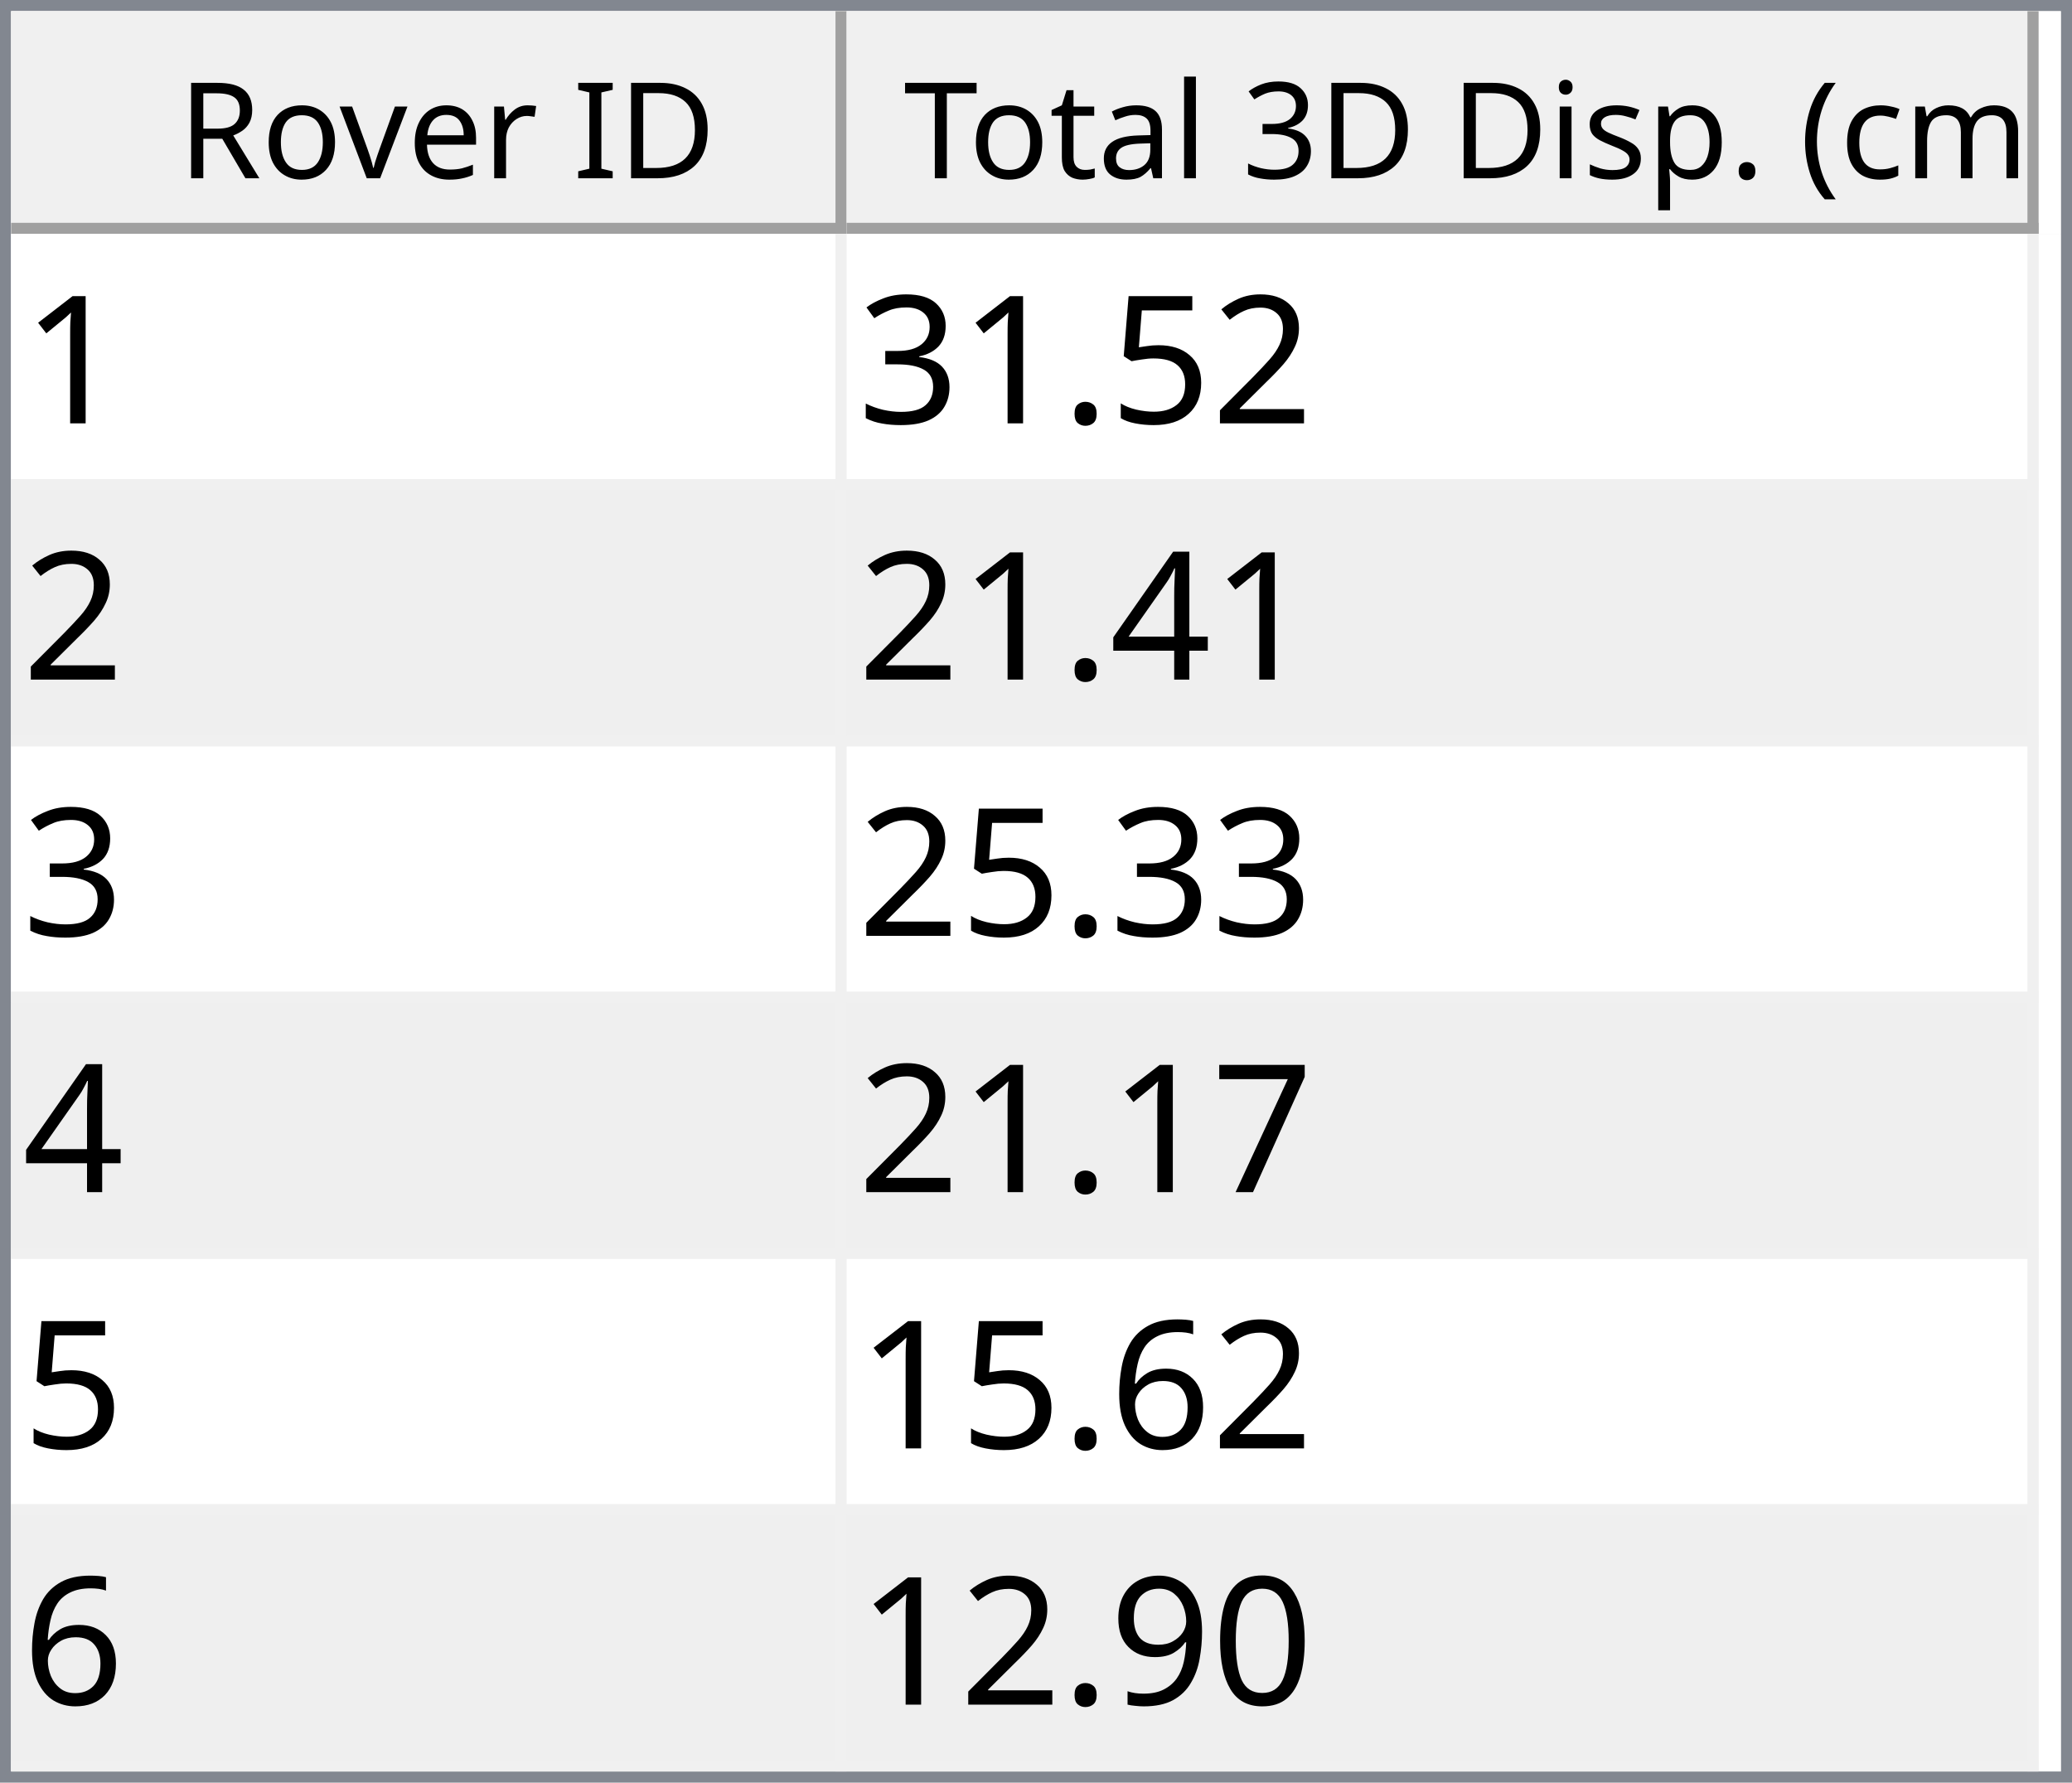
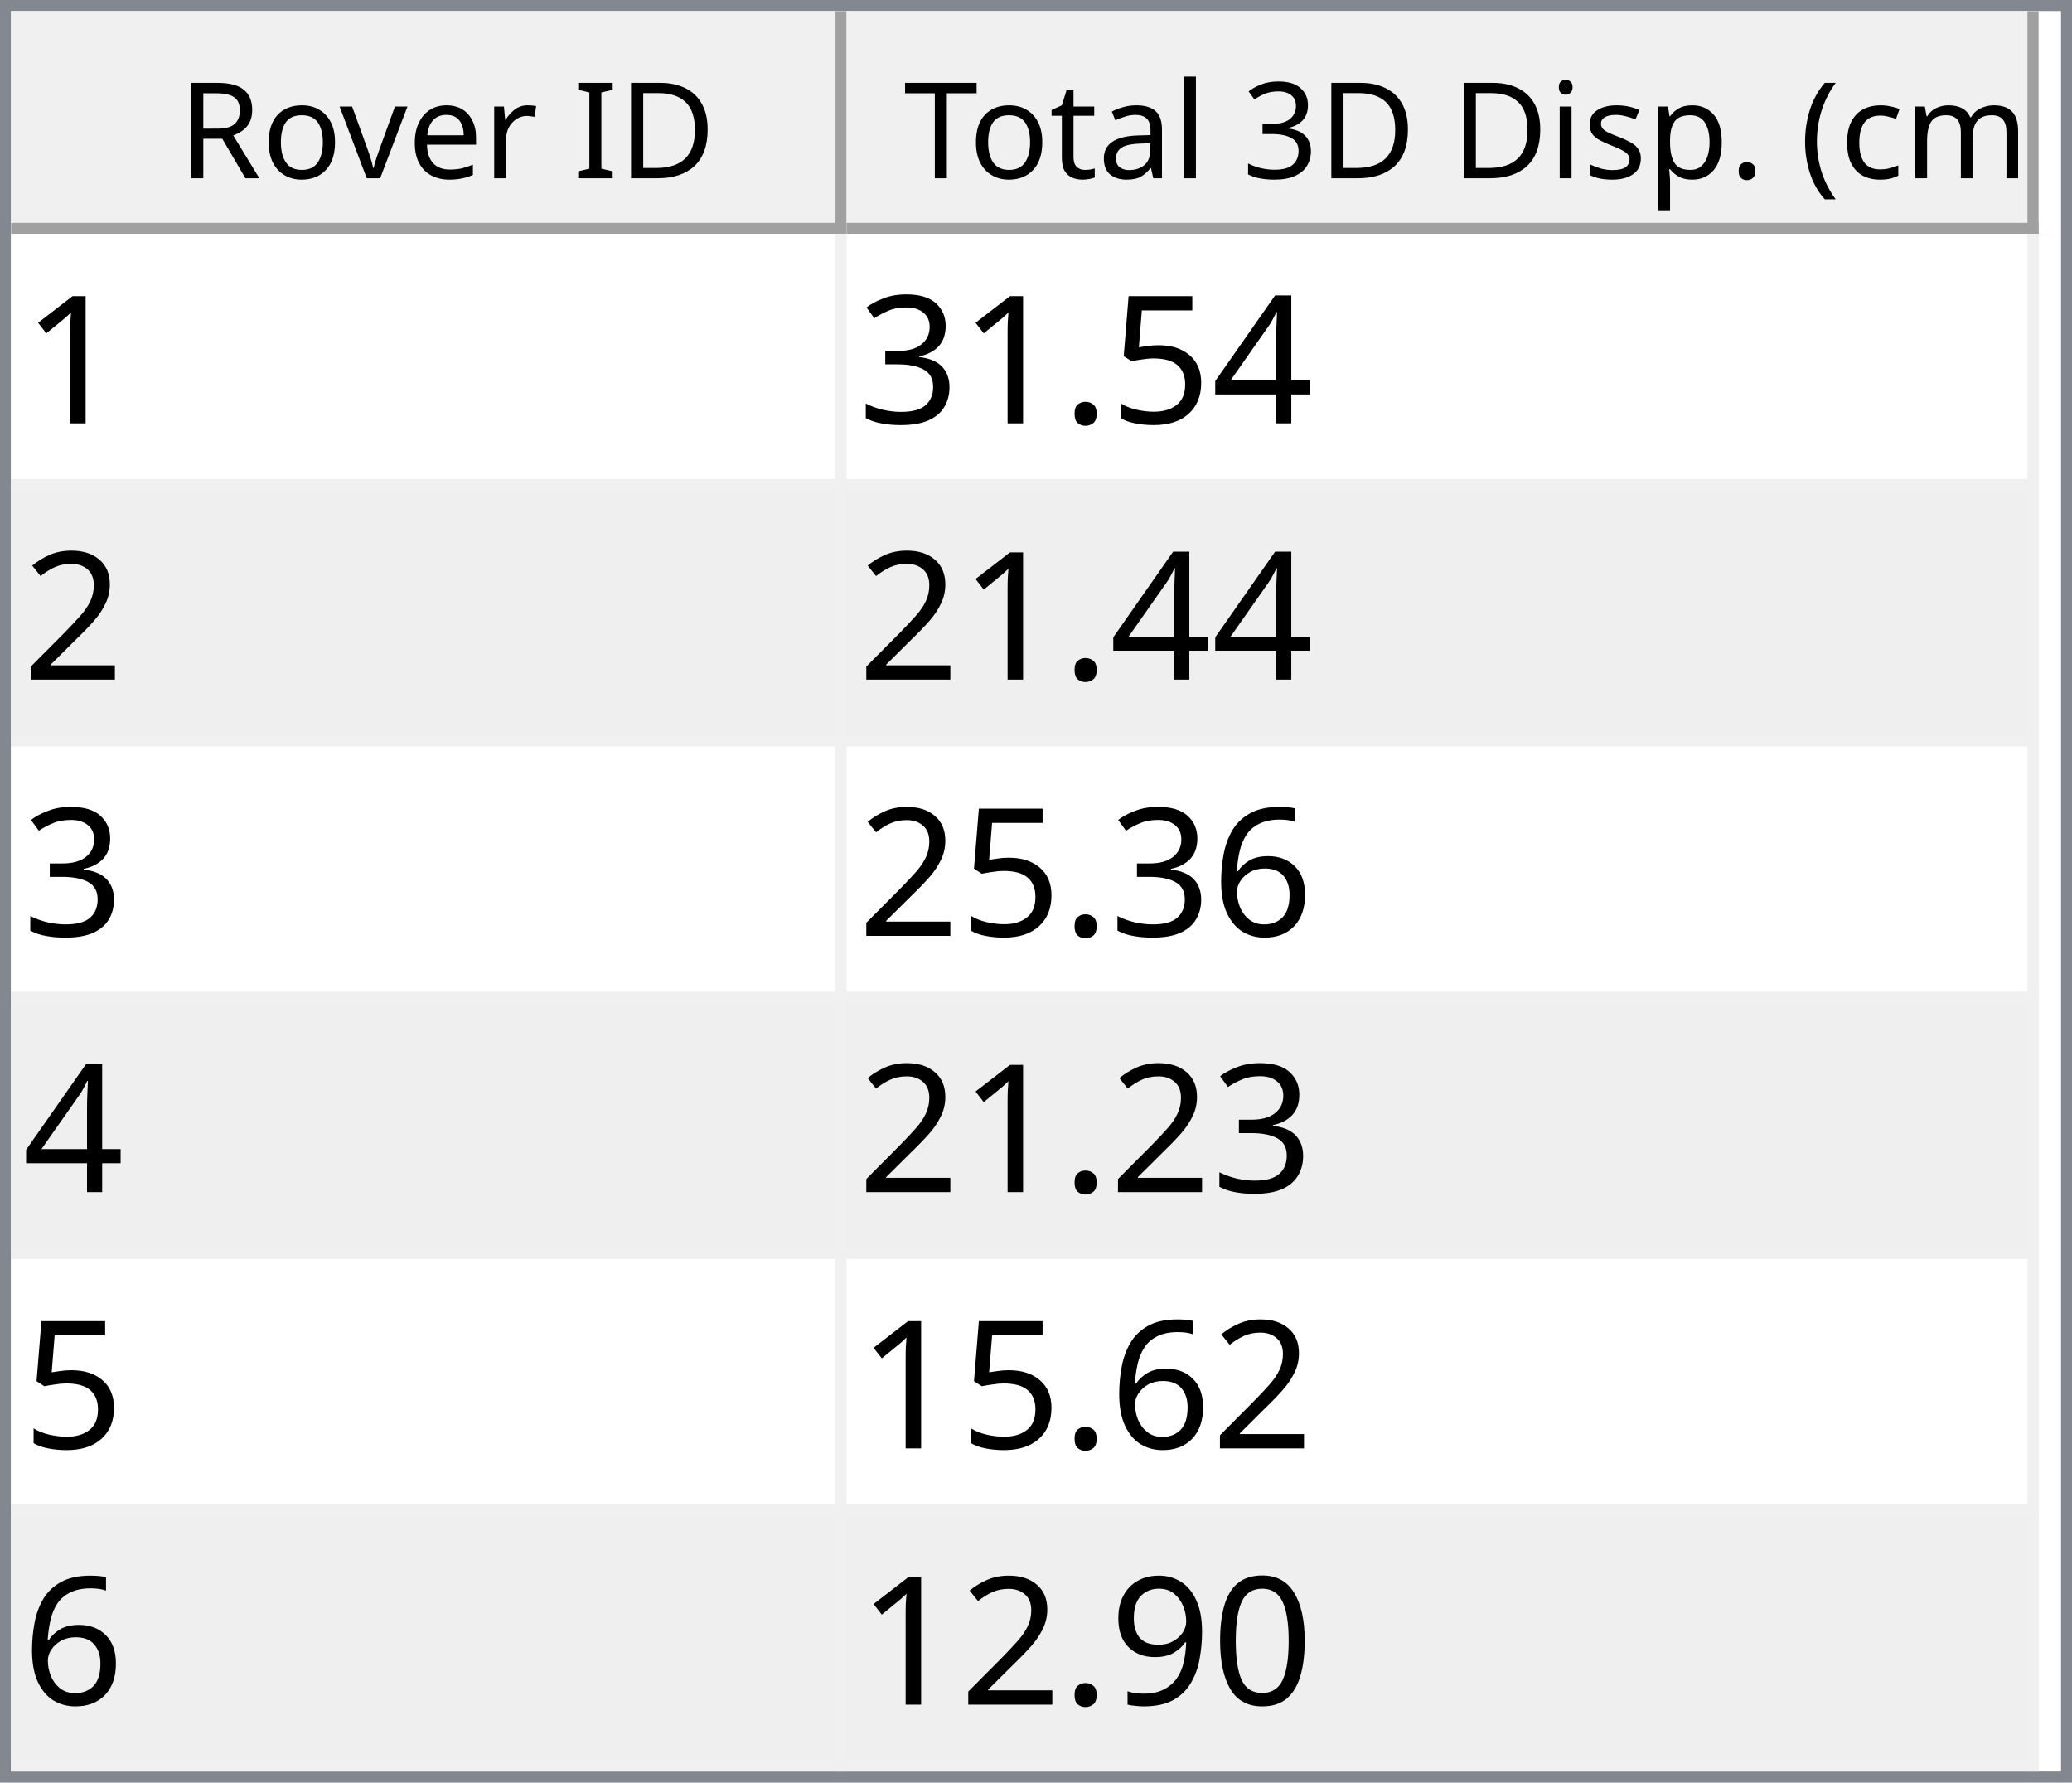
<svg xmlns="http://www.w3.org/2000/svg" style="fill-opacity:1; color-rendering:auto; color-interpolation:auto; text-rendering:auto; stroke:black; stroke-linecap:square; stroke-miterlimit:10; shape-rendering:auto; stroke-opacity:1; fill:black; stroke-dasharray:none; font-weight:normal; stroke-width:1; font-family:'Dialog'; font-style:normal; stroke-linejoin:miter; font-size:12px; stroke-dashoffset:0; image-rendering:auto;" width="186" height="160">
  <defs id="genericDefs" />
  <g>
    <defs id="defs1">
      <clipPath clipPathUnits="userSpaceOnUse" id="clipPath1">
        <path d="M0 0 L186 0 L186 160 L0 160 L0 0 Z" />
      </clipPath>
      <clipPath clipPathUnits="userSpaceOnUse" id="clipPath2">
        <path d="M0 0 L0 160 L186 160 L186 0 Z" />
      </clipPath>
      <clipPath clipPathUnits="userSpaceOnUse" id="clipPath3">
        <path d="M0 0 L0 20 L184 20 L184 0 Z" />
      </clipPath>
      <clipPath clipPathUnits="userSpaceOnUse" id="clipPath4">
        <path d="M0 0 L0 20 L75 20 L75 0 Z" />
      </clipPath>
      <clipPath clipPathUnits="userSpaceOnUse" id="clipPath5">
        <path d="M1 1 L1 19 L74 19 L74 1 Z" />
      </clipPath>
      <clipPath clipPathUnits="userSpaceOnUse" id="clipPath6">
        <path d="M0 0 L0 18 L73 18 L73 0 Z" />
      </clipPath>
      <clipPath clipPathUnits="userSpaceOnUse" id="clipPath7">
        <path d="M-0.5 -0.5 L-0.5 19.5 L74.5 19.5 L74.5 -0.5 Z" />
      </clipPath>
      <clipPath clipPathUnits="userSpaceOnUse" id="clipPath8">
        <path d="M0 0 L0 20 L107 20 L107 0 Z" />
      </clipPath>
      <clipPath clipPathUnits="userSpaceOnUse" id="clipPath9">
        <path d="M1 1 L1 19 L106 19 L106 1 Z" />
      </clipPath>
      <clipPath clipPathUnits="userSpaceOnUse" id="clipPath10">
        <path d="M0 0 L0 18 L105 18 L105 0 Z" />
      </clipPath>
      <clipPath clipPathUnits="userSpaceOnUse" id="clipPath11">
        <path d="M-0.5 -0.5 L-0.5 19.5 L106.5 19.5 L106.5 -0.5 Z" />
      </clipPath>
      <clipPath clipPathUnits="userSpaceOnUse" id="clipPath12">
        <path d="M0 0 L0 138 L184 138 L184 0 Z" />
      </clipPath>
      <clipPath clipPathUnits="userSpaceOnUse" id="clipPath13">
        <path d="M0 0 L0 138 L182 138 L182 0 Z" />
      </clipPath>
      <clipPath clipPathUnits="userSpaceOnUse" id="clipPath14">
        <path d="M-0.5 -0.5 L-0.5 137.5 L181.5 137.5 L181.5 -0.5 Z" />
      </clipPath>
      <clipPath clipPathUnits="userSpaceOnUse" id="clipPath15">
        <path d="M0 0 L0 22 L74 22 L74 0 Z" />
      </clipPath>
      <clipPath clipPathUnits="userSpaceOnUse" id="clipPath16">
        <path d="M0 0 L0 22 L106 22 L106 0 Z" />
      </clipPath>
      <font horiz-adv-x="64.551" id="font1">
        <font-face ascent="107.91" descent="25.098" units-per-em="100" style="font-style:normal; font-family:Segoe UI; font-weight:normal;" />
        <missing-glyph horiz-adv-x="64.551" d="M8.109 0 L8.109 68.266 L56.453 68.266 L56.453 0 L8.109 0 ZM15.328 7.234 L49.219 7.234 L49.219 61.031 L15.328 61.031 L15.328 7.234 Z" />
        <glyph unicode="D" horiz-adv-x="70.117" d="M9.188 0 L9.188 70.016 L28.516 70.016 Q65.531 70.016 65.531 35.891 Q65.531 19.672 55.25 9.836 Q44.969 0 27.734 0 L9.188 0 ZM17.391 62.594 L17.391 7.422 L27.828 7.422 Q41.609 7.422 49.273 14.797 Q56.938 22.172 56.938 35.688 Q56.938 62.594 28.328 62.594 L17.391 62.594 Z" />
        <glyph unicode="I" horiz-adv-x="26.611" d="M17.391 0 L9.188 0 L9.188 70.016 L17.391 70.016 L17.391 0 Z" />
        <glyph unicode=" " horiz-adv-x="27.393" d="" />
        <glyph unicode="r" horiz-adv-x="34.766" d="M34.188 41.891 Q32.078 43.5 28.125 43.5 Q23 43.5 19.555 38.672 Q16.109 33.844 16.109 25.484 L16.109 0 L8.109 0 L8.109 50 L16.109 50 L16.109 39.703 L16.312 39.703 Q18.016 44.969 21.531 47.922 Q25.047 50.875 29.391 50.875 Q32.516 50.875 34.188 50.203 L34.188 41.891 Z" />
        <glyph unicode="e" horiz-adv-x="52.295" d="M48.297 23 L12.984 23 Q13.188 14.656 17.484 10.109 Q21.781 5.562 29.297 5.562 Q37.75 5.562 44.828 11.141 L44.828 3.609 Q38.234 -1.172 27.391 -1.172 Q16.797 -1.172 10.742 5.641 Q4.688 12.453 4.688 24.812 Q4.688 36.469 11.305 43.82 Q17.922 51.172 27.734 51.172 Q37.547 51.172 42.922 44.828 Q48.297 38.484 48.297 27.203 L48.297 23 ZM40.094 29.781 Q40.047 36.719 36.75 40.578 Q33.453 44.438 27.594 44.438 Q21.922 44.438 17.969 40.383 Q14.016 36.328 13.094 29.781 L40.094 29.781 Z" />
        <glyph unicode="v" horiz-adv-x="47.9" d="M47.406 50 L27.484 0 L19.625 0 L0.688 50 L9.469 50 L22.172 13.672 Q23.578 9.672 23.922 6.688 L24.125 6.688 Q24.609 10.453 25.688 13.484 L38.969 50 L47.406 50 Z" />
        <glyph unicode="o" horiz-adv-x="58.594" d="M29 -1.172 Q17.922 -1.172 11.305 5.836 Q4.688 12.844 4.688 24.422 Q4.688 37.016 11.57 44.094 Q18.453 51.172 30.172 51.172 Q41.359 51.172 47.633 44.289 Q53.906 37.406 53.906 25.203 Q53.906 13.234 47.141 6.031 Q40.375 -1.172 29 -1.172 ZM29.594 44.438 Q21.875 44.438 17.383 39.188 Q12.891 33.938 12.891 24.703 Q12.891 15.828 17.43 10.695 Q21.969 5.562 29.594 5.562 Q37.359 5.562 41.531 10.594 Q45.703 15.625 45.703 24.906 Q45.703 34.281 41.531 39.359 Q37.359 44.438 29.594 44.438 Z" />
        <glyph unicode="R" horiz-adv-x="59.814" d="M59.375 0 L49.609 0 L37.891 19.625 Q36.281 22.359 34.766 24.289 Q33.25 26.219 31.664 27.438 Q30.078 28.656 28.25 29.219 Q26.422 29.781 24.125 29.781 L17.391 29.781 L17.391 0 L9.188 0 L9.188 70.016 L30.078 70.016 Q34.672 70.016 38.555 68.867 Q42.438 67.719 45.289 65.375 Q48.141 63.031 49.758 59.547 Q51.375 56.062 51.375 51.375 Q51.375 47.703 50.273 44.656 Q49.172 41.609 47.148 39.211 Q45.125 36.812 42.266 35.133 Q39.406 33.453 35.844 32.516 L35.844 32.328 Q37.594 31.547 38.891 30.547 Q40.188 29.547 41.359 28.18 Q42.531 26.812 43.68 25.078 Q44.828 23.344 46.234 21.047 L59.375 0 ZM17.391 62.594 L17.391 37.203 L28.516 37.203 Q31.594 37.203 34.203 38.133 Q36.812 39.062 38.719 40.797 Q40.625 42.531 41.703 45.047 Q42.781 47.562 42.781 50.688 Q42.781 56.297 39.141 59.445 Q35.5 62.594 28.609 62.594 L17.391 62.594 Z" />
        <glyph unicode=")" horiz-adv-x="30.176" d="M8.297 -15.922 L1.172 -15.922 Q16.406 2.344 16.406 26.812 Q16.406 51.469 1.078 70.016 L8.297 70.016 Q23.531 52.156 23.531 26.703 Q23.531 1.375 8.297 -15.922 Z" />
        <glyph unicode="m" horiz-adv-x="86.133" d="M79.109 0 L71.094 0 L71.094 28.719 Q71.094 37.016 68.531 40.727 Q65.969 44.438 59.906 44.438 Q54.781 44.438 51.195 39.75 Q47.609 35.062 47.609 28.516 L47.609 0 L39.594 0 L39.594 29.688 Q39.594 44.438 28.219 44.438 Q22.953 44.438 19.531 40.016 Q16.109 35.594 16.109 28.516 L16.109 0 L8.109 0 L8.109 50 L16.109 50 L16.109 42.094 L16.312 42.094 Q21.625 51.172 31.844 51.172 Q36.969 51.172 40.773 48.312 Q44.578 45.453 46 40.828 Q51.562 51.172 62.594 51.172 Q79.109 51.172 79.109 30.812 L79.109 0 Z" />
        <glyph unicode="c" horiz-adv-x="46.191" d="M42.188 2.297 Q36.422 -1.172 28.516 -1.172 Q17.828 -1.172 11.258 5.789 Q4.688 12.75 4.688 23.828 Q4.688 36.188 11.766 43.68 Q18.844 51.172 30.672 51.172 Q37.25 51.172 42.281 48.734 L42.281 40.531 Q36.719 44.438 30.375 44.438 Q22.703 44.438 17.797 38.945 Q12.891 33.453 12.891 24.516 Q12.891 15.719 17.508 10.641 Q22.125 5.562 29.891 5.562 Q36.422 5.562 42.188 9.906 L42.188 2.297 Z" />
        <glyph unicode="(" horiz-adv-x="30.176" d="M29.109 -15.922 L21.969 -15.922 Q6.844 1.375 6.844 26.703 Q6.844 52.156 21.969 70.016 L29.203 70.016 Q13.875 51.469 13.875 26.812 Q13.875 2.344 29.109 -15.922 Z" />
        <glyph unicode="." horiz-adv-x="21.68" d="M10.891 -1.078 Q8.641 -1.078 7.055 0.539 Q5.469 2.156 5.469 4.391 Q5.469 6.641 7.055 8.273 Q8.641 9.906 10.891 9.906 Q13.188 9.906 14.797 8.273 Q16.406 6.641 16.406 4.391 Q16.406 2.156 14.797 0.539 Q13.188 -1.078 10.891 -1.078 Z" />
        <glyph unicode="p" horiz-adv-x="58.789" d="M16.312 7.234 L16.109 7.234 L16.109 -23 L8.109 -23 L8.109 50 L16.109 50 L16.109 41.219 L16.312 41.219 Q22.219 51.172 33.594 51.172 Q43.266 51.172 48.688 44.461 Q54.109 37.75 54.109 26.469 Q54.109 13.922 48 6.375 Q41.891 -1.172 31.297 -1.172 Q21.578 -1.172 16.312 7.234 ZM16.109 27.391 L16.109 20.406 Q16.109 14.203 20.141 9.883 Q24.172 5.562 30.375 5.562 Q37.641 5.562 41.773 11.133 Q45.906 16.703 45.906 26.609 Q45.906 34.969 42.047 39.703 Q38.188 44.438 31.594 44.438 Q24.609 44.438 20.359 39.578 Q16.109 34.719 16.109 27.391 Z" />
        <glyph unicode="s" horiz-adv-x="42.432" d="M5.078 1.812 L5.078 10.406 Q11.625 5.562 19.484 5.562 Q30.031 5.562 30.031 12.594 Q30.031 14.594 29.125 15.992 Q28.219 17.391 26.68 18.461 Q25.141 19.531 23.07 20.383 Q21 21.234 18.609 22.172 Q15.281 23.484 12.766 24.828 Q10.25 26.172 8.57 27.859 Q6.891 29.547 6.031 31.695 Q5.172 33.844 5.172 36.719 Q5.172 40.234 6.789 42.945 Q8.406 45.656 11.086 47.484 Q13.766 49.312 17.211 50.242 Q20.656 51.172 24.312 51.172 Q30.812 51.172 35.938 48.922 L35.938 40.828 Q30.422 44.438 23.25 44.438 Q21 44.438 19.195 43.922 Q17.391 43.406 16.094 42.477 Q14.797 41.547 14.086 40.258 Q13.375 38.969 13.375 37.406 Q13.375 35.453 14.086 34.133 Q14.797 32.812 16.164 31.789 Q17.531 30.766 19.484 29.938 Q21.438 29.109 23.922 28.125 Q27.25 26.859 29.883 25.516 Q32.516 24.172 34.375 22.484 Q36.234 20.797 37.234 18.602 Q38.234 16.406 38.234 13.375 Q38.234 9.672 36.602 6.938 Q34.969 4.203 32.234 2.398 Q29.5 0.594 25.93 -0.289 Q22.359 -1.172 18.453 -1.172 Q10.75 -1.172 5.078 1.812 Z" />
        <glyph unicode="i" horiz-adv-x="24.219" d="M12.203 62.703 Q10.062 62.703 8.547 64.164 Q7.031 65.625 7.031 67.875 Q7.031 70.125 8.547 71.609 Q10.062 73.094 12.203 73.094 Q14.406 73.094 15.945 71.609 Q17.484 70.125 17.484 67.875 Q17.484 65.719 15.945 64.211 Q14.406 62.703 12.203 62.703 ZM16.109 0 L8.109 0 L8.109 50 L16.109 50 L16.109 0 Z" />
        <glyph unicode="3" horiz-adv-x="53.906" d="M46.531 19.828 Q46.531 15.094 44.75 11.211 Q42.969 7.328 39.719 4.57 Q36.469 1.812 31.93 0.297 Q27.391 -1.219 21.922 -1.219 Q11.922 -1.219 6 2.594 L6 11.188 Q13.094 5.609 22.219 5.609 Q25.875 5.609 28.828 6.539 Q31.781 7.469 33.906 9.227 Q36.031 10.984 37.18 13.477 Q38.328 15.969 38.328 19.094 Q38.328 32.812 18.797 32.812 L12.984 32.812 L12.984 39.594 L18.5 39.594 Q35.797 39.594 35.797 52.484 Q35.797 64.406 22.609 64.406 Q15.188 64.406 8.688 59.422 L8.688 67.188 Q15.375 71.188 24.609 71.188 Q29 71.188 32.57 69.969 Q36.141 68.75 38.68 66.555 Q41.219 64.359 42.609 61.281 Q44 58.203 44 54.5 Q44 40.672 30.031 36.719 L30.031 36.531 Q33.594 36.141 36.625 34.797 Q39.656 33.453 41.852 31.305 Q44.047 29.156 45.289 26.25 Q46.531 23.344 46.531 19.828 Z" />
        <glyph unicode="l" horiz-adv-x="24.219" d="M16.109 0 L8.109 0 L8.109 74.031 L16.109 74.031 L16.109 0 Z" />
        <glyph unicode="a" horiz-adv-x="50.879" d="M43.891 0 L35.891 0 L35.891 7.812 L35.688 7.812 Q30.469 -1.172 20.312 -1.172 Q12.844 -1.172 8.617 2.781 Q4.391 6.734 4.391 13.281 Q4.391 27.297 20.906 29.594 L35.891 31.688 Q35.891 44.438 25.594 44.438 Q16.547 44.438 9.281 38.281 L9.281 46.484 Q16.656 51.172 26.266 51.172 Q43.891 51.172 43.891 32.516 L43.891 0 ZM35.891 25.297 L23.828 23.641 Q18.266 22.859 15.43 20.875 Q12.594 18.891 12.594 13.875 Q12.594 10.203 15.211 7.883 Q17.828 5.562 22.172 5.562 Q28.125 5.562 32.008 9.742 Q35.891 13.922 35.891 20.312 L35.891 25.297 Z" />
        <glyph unicode="t" horiz-adv-x="33.887" d="M31.297 0.484 Q28.469 -1.078 23.828 -1.078 Q10.688 -1.078 10.688 13.578 L10.688 43.172 L2.094 43.172 L2.094 50 L10.688 50 L10.688 62.203 L18.703 64.797 L18.703 50 L31.297 50 L31.297 43.172 L18.703 43.172 L18.703 14.984 Q18.703 9.969 20.414 7.82 Q22.125 5.672 26.078 5.672 Q29.109 5.672 31.297 7.328 L31.297 0.484 Z" />
        <glyph unicode="T" horiz-adv-x="52.393" d="M50.594 62.594 L30.375 62.594 L30.375 0 L22.172 0 L22.172 62.594 L2 62.594 L2 70.016 L50.594 70.016 L50.594 62.594 Z" />
      </font>
      <font horiz-adv-x="75.0" id="font2">
        <font-face ascent="100.537" descent="21.973" units-per-em="100" style="font-style:normal; font-family:sans-serif; font-weight:normal;" />
        <missing-glyph horiz-adv-x="75.0" d="M12.5 0 L12.5 62.5 L62.5 62.5 L62.5 0 L12.5 0 ZM14.062 1.562 L60.938 1.562 L60.938 60.938 L14.062 60.938 L14.062 1.562 Z" />
        <glyph unicode="1" horiz-adv-x="55.615" d="M37.25 0 L28.469 0 L28.469 56 Q25.297 52.984 20.141 49.953 Q14.984 46.922 10.891 45.406 L10.891 53.906 Q18.266 57.375 23.781 62.305 Q29.297 67.234 31.594 71.875 L37.25 71.875 L37.25 0 Z" />
-         <glyph unicode="2" horiz-adv-x="55.615" d="M50.344 8.453 L50.344 0 L3.031 0 Q2.938 3.172 4.047 6.109 Q5.859 10.938 9.836 15.625 Q13.812 20.312 21.344 26.469 Q33.016 36.031 37.117 41.625 Q41.219 47.219 41.219 52.203 Q41.219 57.422 37.477 61.008 Q33.734 64.594 27.734 64.594 Q21.391 64.594 17.578 60.789 Q13.766 56.984 13.719 50.25 L4.688 51.172 Q5.609 61.281 11.664 66.578 Q17.719 71.875 27.938 71.875 Q38.234 71.875 44.242 66.164 Q50.25 60.453 50.25 52 Q50.25 47.703 48.492 43.555 Q46.734 39.406 42.656 34.812 Q38.578 30.219 29.109 22.219 Q21.188 15.578 18.945 13.211 Q16.703 10.844 15.234 8.453 L50.344 8.453 Z" />
+         <glyph unicode="4" horiz-adv-x="55.615" d="M32.328 0 L32.328 17.141 L1.266 17.141 L1.266 25.203 L33.938 71.578 L41.109 71.578 L41.109 25.203 L50.781 25.203 L50.781 17.141 L41.109 17.141 L41.109 0 L32.328 0 ZM32.328 25.203 L32.328 57.469 L9.906 25.203 L32.328 25.203 Z" />
        <glyph unicode="5" horiz-adv-x="55.615" d="M4.156 18.75 L13.375 19.531 Q14.406 12.797 18.141 9.398 Q21.875 6 27.156 6 Q33.5 6 37.891 10.789 Q42.281 15.578 42.281 23.484 Q42.281 31 38.062 35.352 Q33.844 39.703 27 39.703 Q22.75 39.703 19.336 37.773 Q15.922 35.844 13.969 32.766 L5.719 33.844 L12.641 70.609 L48.25 70.609 L48.25 62.203 L19.672 62.203 L15.828 42.969 Q22.266 47.469 29.344 47.469 Q38.719 47.469 45.164 40.969 Q51.609 34.469 51.609 24.266 Q51.609 14.547 45.953 7.469 Q39.062 -1.219 27.156 -1.219 Q17.391 -1.219 11.211 4.25 Q5.031 9.719 4.156 18.75 Z" />
        <glyph unicode="." horiz-adv-x="27.783" d="M9.078 0 L9.078 10.016 L19.094 10.016 L19.094 0 L9.078 0 Z" />
        <glyph unicode="3" horiz-adv-x="55.615" d="M4.203 18.891 L12.984 20.062 Q14.5 12.594 18.141 9.297 Q21.781 6 27 6 Q33.203 6 37.477 10.297 Q41.75 14.594 41.75 20.953 Q41.75 27 37.797 30.93 Q33.844 34.859 27.734 34.859 Q25.25 34.859 21.531 33.891 L22.516 41.609 Q23.391 41.5 23.922 41.5 Q29.547 41.5 34.039 44.43 Q38.531 47.359 38.531 53.469 Q38.531 58.297 35.258 61.477 Q31.984 64.656 26.812 64.656 Q21.688 64.656 18.266 61.43 Q14.844 58.203 13.875 51.766 L5.078 53.328 Q6.688 62.156 12.398 67.016 Q18.109 71.875 26.609 71.875 Q32.469 71.875 37.398 69.359 Q42.328 66.844 44.945 62.5 Q47.562 58.156 47.562 53.266 Q47.562 48.641 45.07 44.828 Q42.578 41.016 37.703 38.766 Q44.047 37.312 47.562 32.695 Q51.078 28.078 51.078 21.141 Q51.078 11.766 44.242 5.25 Q37.406 -1.266 26.953 -1.266 Q17.531 -1.266 11.305 4.352 Q5.078 9.969 4.203 18.891 Z" />
-         <glyph unicode="4" horiz-adv-x="55.615" d="M32.328 0 L32.328 17.141 L1.266 17.141 L1.266 25.203 L33.938 71.578 L41.109 71.578 L41.109 25.203 L50.781 25.203 L50.781 17.141 L41.109 17.141 L41.109 0 L32.328 0 ZM32.328 25.203 L32.328 57.469 L9.906 25.203 L32.328 25.203 Z" />
-         <glyph unicode="7" horiz-adv-x="55.615" d="M4.734 62.203 L4.734 70.656 L51.078 70.656 L51.078 63.812 Q44.234 56.547 37.523 44.484 Q30.812 32.422 27.156 19.672 Q24.516 10.688 23.781 0 L14.75 0 Q14.891 8.453 18.062 20.414 Q21.234 32.375 27.172 43.484 Q33.109 54.594 39.797 62.203 L4.734 62.203 Z" />
+         <glyph unicode="2" horiz-adv-x="55.615" d="M50.344 8.453 L50.344 0 L3.031 0 Q2.938 3.172 4.047 6.109 Q5.859 10.938 9.836 15.625 Q13.812 20.312 21.344 26.469 Q33.016 36.031 37.117 41.625 Q41.219 47.219 41.219 52.203 Q41.219 57.422 37.477 61.008 Q33.734 64.594 27.734 64.594 Q21.391 64.594 17.578 60.789 Q13.766 56.984 13.719 50.25 L4.688 51.172 Q5.609 61.281 11.664 66.578 Q17.719 71.875 27.938 71.875 Q38.234 71.875 44.242 66.164 Q50.25 60.453 50.25 52 Q50.25 47.703 48.492 43.555 Q46.734 39.406 42.656 34.812 Q38.578 30.219 29.109 22.219 Q21.188 15.578 18.945 13.211 Q16.703 10.844 15.234 8.453 L50.344 8.453 Z" />
        <glyph unicode="6" horiz-adv-x="55.615" d="M49.75 54.047 L41.016 53.375 Q39.844 58.547 37.703 60.891 Q34.125 64.656 28.906 64.656 Q24.703 64.656 21.531 62.312 Q17.391 59.281 14.992 53.469 Q12.594 47.656 12.5 36.922 Q15.672 41.75 20.266 44.094 Q24.859 46.438 29.891 46.438 Q38.672 46.438 44.852 39.969 Q51.031 33.5 51.031 23.25 Q51.031 16.5 48.125 10.719 Q45.219 4.938 40.141 1.859 Q35.062 -1.219 28.609 -1.219 Q17.625 -1.219 10.695 6.859 Q3.766 14.938 3.766 33.5 Q3.766 54.25 11.422 63.672 Q18.109 71.875 29.438 71.875 Q37.891 71.875 43.289 67.141 Q48.688 62.406 49.75 54.047 ZM13.875 23.188 Q13.875 18.656 15.797 14.508 Q17.719 10.359 21.188 8.18 Q24.656 6 28.469 6 Q34.031 6 38.039 10.492 Q42.047 14.984 42.047 22.703 Q42.047 30.125 38.086 34.398 Q34.125 38.672 28.125 38.672 Q22.172 38.672 18.023 34.398 Q13.875 30.125 13.875 23.188 Z" />
        <glyph unicode="0" horiz-adv-x="55.615" d="M4.156 35.297 Q4.156 48 6.766 55.742 Q9.375 63.484 14.523 67.68 Q19.672 71.875 27.484 71.875 Q33.25 71.875 37.594 69.555 Q41.938 67.234 44.773 62.867 Q47.609 58.5 49.219 52.227 Q50.828 45.953 50.828 35.297 Q50.828 22.703 48.242 14.969 Q45.656 7.234 40.508 3.008 Q35.359 -1.219 27.484 -1.219 Q17.141 -1.219 11.234 6.203 Q4.156 15.141 4.156 35.297 ZM13.188 35.297 Q13.188 17.672 17.312 11.836 Q21.438 6 27.484 6 Q33.547 6 37.672 11.859 Q41.797 17.719 41.797 35.297 Q41.797 52.984 37.672 58.789 Q33.547 64.594 27.391 64.594 Q21.344 64.594 17.719 59.469 Q13.188 52.938 13.188 35.297 Z" />
        <glyph unicode="9" horiz-adv-x="55.615" d="M5.469 16.547 L13.922 17.328 Q14.984 11.375 18.016 8.688 Q21.047 6 25.781 6 Q29.828 6 32.883 7.859 Q35.938 9.719 37.891 12.82 Q39.844 15.922 41.164 21.195 Q42.484 26.469 42.484 31.938 Q42.484 32.516 42.438 33.688 Q39.797 29.5 35.234 26.883 Q30.672 24.266 25.344 24.266 Q16.453 24.266 10.305 30.711 Q4.156 37.156 4.156 47.703 Q4.156 58.594 10.578 65.234 Q17 71.875 26.656 71.875 Q33.641 71.875 39.43 68.117 Q45.219 64.359 48.219 57.398 Q51.219 50.438 51.219 37.25 Q51.219 23.531 48.242 15.406 Q45.266 7.281 39.383 3.031 Q33.5 -1.219 25.594 -1.219 Q17.188 -1.219 11.867 3.445 Q6.547 8.109 5.469 16.547 ZM41.453 48.141 Q41.453 55.719 37.43 60.156 Q33.406 64.594 27.734 64.594 Q21.875 64.594 17.531 59.812 Q13.188 55.031 13.188 47.406 Q13.188 40.578 17.312 36.305 Q21.438 32.031 27.484 32.031 Q33.594 32.031 37.523 36.305 Q41.453 40.578 41.453 48.141 Z" />
      </font>
    </defs>
    <g style="fill:white; stroke:white;">
      <rect x="0" y="0" width="186" style="clip-path:url(#clipPath1); stroke:none;" height="160" />
    </g>
    <g style="fill:white; text-rendering:optimizeSpeed; color-rendering:optimizeSpeed; image-rendering:optimizeSpeed; shape-rendering:crispEdges; stroke:white; color-interpolation:sRGB;">
      <rect x="0" width="186" height="160" y="0" style="stroke:none;" />
      <path style="stroke:none;" d="M0 160 L186 160 L186 0 L0 0 Z" />
    </g>
    <g style="fill:rgb(240,240,240); font-family:'Segoe UI'; stroke:rgb(240,240,240);">
      <rect x="0" y="0" width="186" style="clip-path:url(#clipPath2); stroke:none;" height="160" />
    </g>
    <g style="fill:rgb(130,135,144); font-family:'Segoe UI'; stroke:rgb(130,135,144);">
      <path d="M0 0 L186 0 L186 160 L0 160 L0 0 ZM1 1 L185 1 L185 159 L1 159 L1 1 Z" style="fill-rule:evenodd; clip-path:url(#clipPath2); stroke:none;" />
    </g>
    <g style="fill:white; font-family:'Segoe UI'; stroke:white;" transform="translate(1,1)">
      <rect x="0" y="0" width="184" style="clip-path:url(#clipPath3); stroke:none;" height="20" />
    </g>
    <g style="fill:rgb(240,240,240); font-family:'Segoe UI'; stroke:rgb(240,240,240);" transform="translate(1,1)">
      <rect x="0" y="0" width="75" style="clip-path:url(#clipPath4); stroke:none;" height="20" />
    </g>
    <g style="font-family:'Segoe UI';" transform="translate(2,2)">
      <text x="14" xml:space="preserve" y="14" style="clip-path:url(#clipPath6); stroke:none;">Rover ID</text>
    </g>
    <g style="fill:rgb(160,160,160); font-family:'Segoe UI'; stroke:rgb(160,160,160); stroke-linejoin:bevel;" transform="translate(1.5,1.5)">
      <line x1="74" x2="74" y1="0" style="fill:none; clip-path:url(#clipPath7);" y2="19" />
    </g>
    <g style="fill:rgb(160,160,160); font-family:'Segoe UI'; stroke:rgb(160,160,160); stroke-linejoin:bevel;" transform="matrix(1,0,0,1,1,1) translate(0.5,0.5)">
      <line x1="0" x2="74" y1="19" style="fill:none; clip-path:url(#clipPath7);" y2="19" />
    </g>
    <g style="fill:rgb(240,240,240); font-family:'Segoe UI'; stroke:rgb(240,240,240);" transform="translate(76,1)">
      <rect x="0" y="0" width="107" style="clip-path:url(#clipPath8); stroke:none;" height="20" />
    </g>
    <g style="font-family:'Segoe UI';" transform="translate(77,2)">
      <text x="1" xml:space="preserve" y="14" style="clip-path:url(#clipPath10); stroke:none;"> Total 3D Disp. (cm)</text>
    </g>
    <g style="fill:rgb(160,160,160); font-family:'Segoe UI'; stroke:rgb(160,160,160); stroke-linejoin:bevel;" transform="translate(76.5,1.5)">
      <line x1="106" x2="106" y1="0" style="fill:none; clip-path:url(#clipPath11);" y2="19" />
    </g>
    <g style="fill:rgb(160,160,160); font-family:'Segoe UI'; stroke:rgb(160,160,160); stroke-linejoin:bevel;" transform="matrix(1,0,0,1,76,1) translate(0.5,0.5)">
      <line x1="0" x2="106" y1="19" style="fill:none; clip-path:url(#clipPath11);" y2="19" />
    </g>
    <g style="fill:white; font-family:'Segoe UI'; stroke:white;" transform="translate(1,21)">
      <rect x="0" y="0" width="184" style="clip-path:url(#clipPath12); stroke:none;" height="138" />
    </g>
    <g style="fill:rgb(240,240,240); font-size:16px; font-family:sans-serif; stroke:rgb(240,240,240);" transform="translate(1,21)">
      <rect x="0" y="0" width="182" style="clip-path:url(#clipPath13); stroke:none;" height="138" />
      <line transform="translate(0.5,0.5)" x1="0" x2="181" y1="22" style="clip-path:url(#clipPath14); fill:none; stroke-linejoin:bevel;" y2="22" />
    </g>
    <g transform="matrix(1,0,0,1,1,21) translate(0.5,0.5)" style="fill:rgb(240,240,240); font-size:16px; font-family:sans-serif; stroke:rgb(240,240,240); stroke-linejoin:bevel;">
      <line x1="0" x2="181" y1="45" style="fill:none; clip-path:url(#clipPath14);" y2="45" />
    </g>
    <g transform="matrix(1,0,0,1,1,21) translate(0.5,0.5)" style="fill:rgb(240,240,240); font-size:16px; font-family:sans-serif; stroke:rgb(240,240,240); stroke-linejoin:bevel;">
      <line x1="0" x2="181" y1="68" style="fill:none; clip-path:url(#clipPath14);" y2="68" />
    </g>
    <g transform="matrix(1,0,0,1,1,21) translate(0.5,0.5)" style="fill:rgb(240,240,240); font-size:16px; font-family:sans-serif; stroke:rgb(240,240,240); stroke-linejoin:bevel;">
      <line x1="0" x2="181" y1="91" style="fill:none; clip-path:url(#clipPath14);" y2="91" />
    </g>
    <g transform="matrix(1,0,0,1,1,21) translate(0.5,0.5)" style="fill:rgb(240,240,240); font-size:16px; font-family:sans-serif; stroke:rgb(240,240,240); stroke-linejoin:bevel;">
      <line x1="0" x2="181" y1="114" style="fill:none; clip-path:url(#clipPath14);" y2="114" />
    </g>
    <g transform="matrix(1,0,0,1,1,21) translate(0.5,0.5)" style="fill:rgb(240,240,240); font-size:16px; font-family:sans-serif; stroke:rgb(240,240,240); stroke-linejoin:bevel;">
      <line x1="0" x2="181" y1="137" style="fill:none; clip-path:url(#clipPath14);" y2="137" />
    </g>
    <g transform="matrix(1,0,0,1,1,21) translate(0.5,0.5)" style="fill:rgb(240,240,240); font-size:16px; font-family:sans-serif; stroke:rgb(240,240,240); stroke-linejoin:bevel;">
      <line x1="74" x2="74" y1="0" style="fill:none; clip-path:url(#clipPath14);" y2="137" />
    </g>
    <g transform="matrix(1,0,0,1,1,21) translate(0.5,0.5)" style="fill:rgb(240,240,240); font-size:16px; font-family:sans-serif; stroke:rgb(240,240,240); stroke-linejoin:bevel;">
      <line x1="181" x2="181" y1="0" style="fill:none; clip-path:url(#clipPath14);" y2="137" />
    </g>
    <g style="fill:white; font-size:16px; font-family:sans-serif; stroke:white;" transform="matrix(1,0,0,1,1,21)">
      <rect x="0" y="0" width="74" style="clip-path:url(#clipPath15); stroke:none;" height="22" />
      <text x="1" y="17" style="fill:black; clip-path:url(#clipPath15); stroke:none;" xml:space="preserve">1</text>
    </g>
    <g style="fill:white; font-size:16px; font-family:sans-serif; stroke:white;" transform="matrix(1,0,0,1,1,21) translate(75,0)">
      <rect x="0" y="0" width="106" style="clip-path:url(#clipPath16); stroke:none;" height="22" />
-       <text x="1" y="17" style="fill:black; clip-path:url(#clipPath16); stroke:none;" xml:space="preserve">31.52</text>
+       <text x="1" y="17" style="fill:black; clip-path:url(#clipPath16); stroke:none;" xml:space="preserve">31.54</text>
    </g>
    <g style="fill:rgb(239,239,239); font-size:16px; font-family:sans-serif; stroke:rgb(239,239,239);" transform="matrix(1,0,0,1,1,21) translate(0,23)">
      <rect x="0" y="0" width="74" style="clip-path:url(#clipPath15); stroke:none;" height="22" />
      <text x="1" y="17" style="fill:black; clip-path:url(#clipPath15); stroke:none;" xml:space="preserve">2</text>
    </g>
    <g style="fill:rgb(239,239,239); font-size:16px; font-family:sans-serif; stroke:rgb(239,239,239);" transform="matrix(1,0,0,1,1,21) translate(75,23)">
      <rect x="0" y="0" width="106" style="clip-path:url(#clipPath16); stroke:none;" height="22" />
-       <text x="1" y="17" style="fill:black; clip-path:url(#clipPath16); stroke:none;" xml:space="preserve">21.41</text>
+       <text x="1" y="17" style="fill:black; clip-path:url(#clipPath16); stroke:none;" xml:space="preserve">21.44</text>
    </g>
    <g style="fill:white; font-size:16px; font-family:sans-serif; stroke:white;" transform="matrix(1,0,0,1,1,21) translate(0,46)">
      <rect x="0" y="0" width="74" style="clip-path:url(#clipPath15); stroke:none;" height="22" />
      <text x="1" y="17" style="fill:black; clip-path:url(#clipPath15); stroke:none;" xml:space="preserve">3</text>
    </g>
    <g style="fill:white; font-size:16px; font-family:sans-serif; stroke:white;" transform="matrix(1,0,0,1,1,21) translate(75,46)">
      <rect x="0" y="0" width="106" style="clip-path:url(#clipPath16); stroke:none;" height="22" />
-       <text x="1" y="17" style="fill:black; clip-path:url(#clipPath16); stroke:none;" xml:space="preserve">25.33</text>
+       <text x="1" y="17" style="fill:black; clip-path:url(#clipPath16); stroke:none;" xml:space="preserve">25.36</text>
    </g>
    <g style="fill:rgb(239,239,239); font-size:16px; font-family:sans-serif; stroke:rgb(239,239,239);" transform="matrix(1,0,0,1,1,21) translate(0,69)">
      <rect x="0" y="0" width="74" style="clip-path:url(#clipPath15); stroke:none;" height="22" />
      <text x="1" y="17" style="fill:black; clip-path:url(#clipPath15); stroke:none;" xml:space="preserve">4</text>
    </g>
    <g style="fill:rgb(239,239,239); font-size:16px; font-family:sans-serif; stroke:rgb(239,239,239);" transform="matrix(1,0,0,1,1,21) translate(75,69)">
      <rect x="0" y="0" width="106" style="clip-path:url(#clipPath16); stroke:none;" height="22" />
-       <text x="1" y="17" style="fill:black; clip-path:url(#clipPath16); stroke:none;" xml:space="preserve">21.17</text>
+       <text x="1" y="17" style="fill:black; clip-path:url(#clipPath16); stroke:none;" xml:space="preserve">21.23</text>
    </g>
    <g style="fill:white; font-size:16px; font-family:sans-serif; stroke:white;" transform="matrix(1,0,0,1,1,21) translate(0,92)">
      <rect x="0" y="0" width="74" style="clip-path:url(#clipPath15); stroke:none;" height="22" />
      <text x="1" y="17" style="fill:black; clip-path:url(#clipPath15); stroke:none;" xml:space="preserve">5</text>
    </g>
    <g style="fill:white; font-size:16px; font-family:sans-serif; stroke:white;" transform="matrix(1,0,0,1,1,21) translate(75,92)">
      <rect x="0" y="0" width="106" style="clip-path:url(#clipPath16); stroke:none;" height="22" />
      <text x="1" y="17" style="fill:black; clip-path:url(#clipPath16); stroke:none;" xml:space="preserve">15.62</text>
    </g>
    <g style="fill:rgb(239,239,239); font-size:16px; font-family:sans-serif; stroke:rgb(239,239,239);" transform="matrix(1,0,0,1,1,21) translate(0,115)">
      <rect x="0" y="0" width="74" style="clip-path:url(#clipPath15); stroke:none;" height="22" />
      <text x="1" y="17" style="fill:black; clip-path:url(#clipPath15); stroke:none;" xml:space="preserve">6</text>
    </g>
    <g style="fill:rgb(239,239,239); font-size:16px; font-family:sans-serif; stroke:rgb(239,239,239);" transform="matrix(1,0,0,1,1,21) translate(75,115)">
      <rect x="0" y="0" width="106" style="clip-path:url(#clipPath16); stroke:none;" height="22" />
      <text x="1" y="17" style="fill:black; clip-path:url(#clipPath16); stroke:none;" xml:space="preserve">12.90</text>
    </g>
  </g>
</svg>
